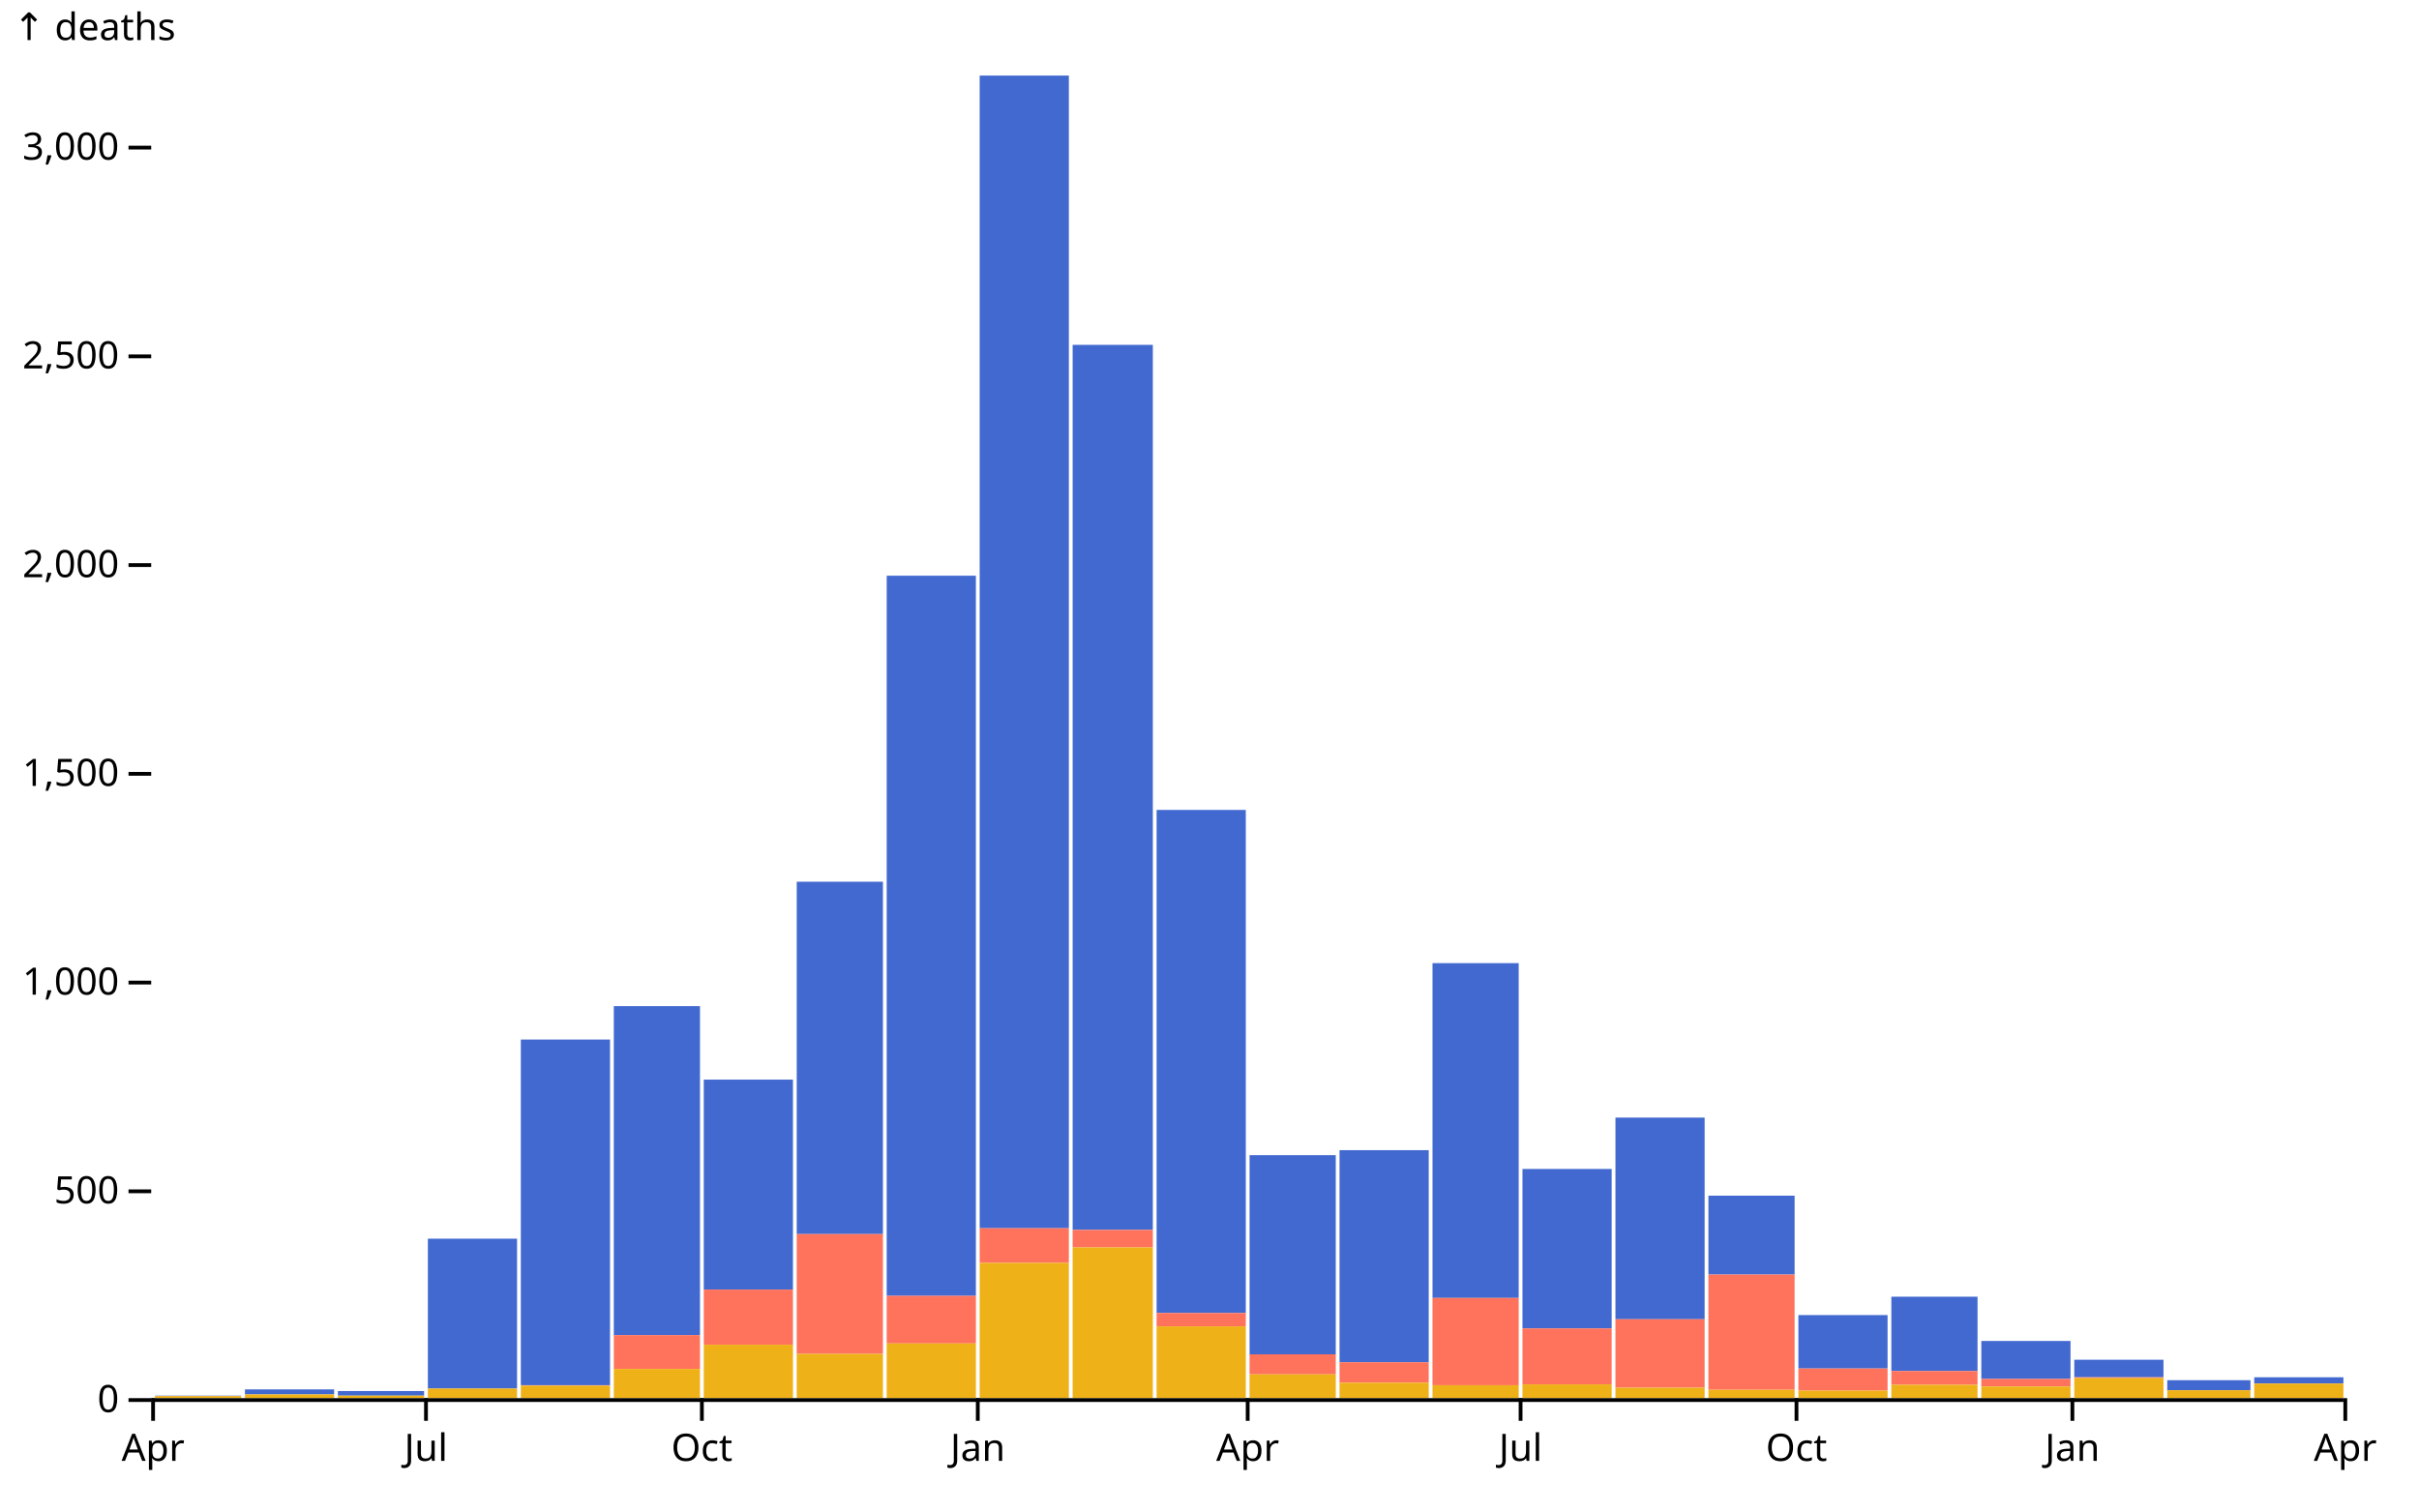
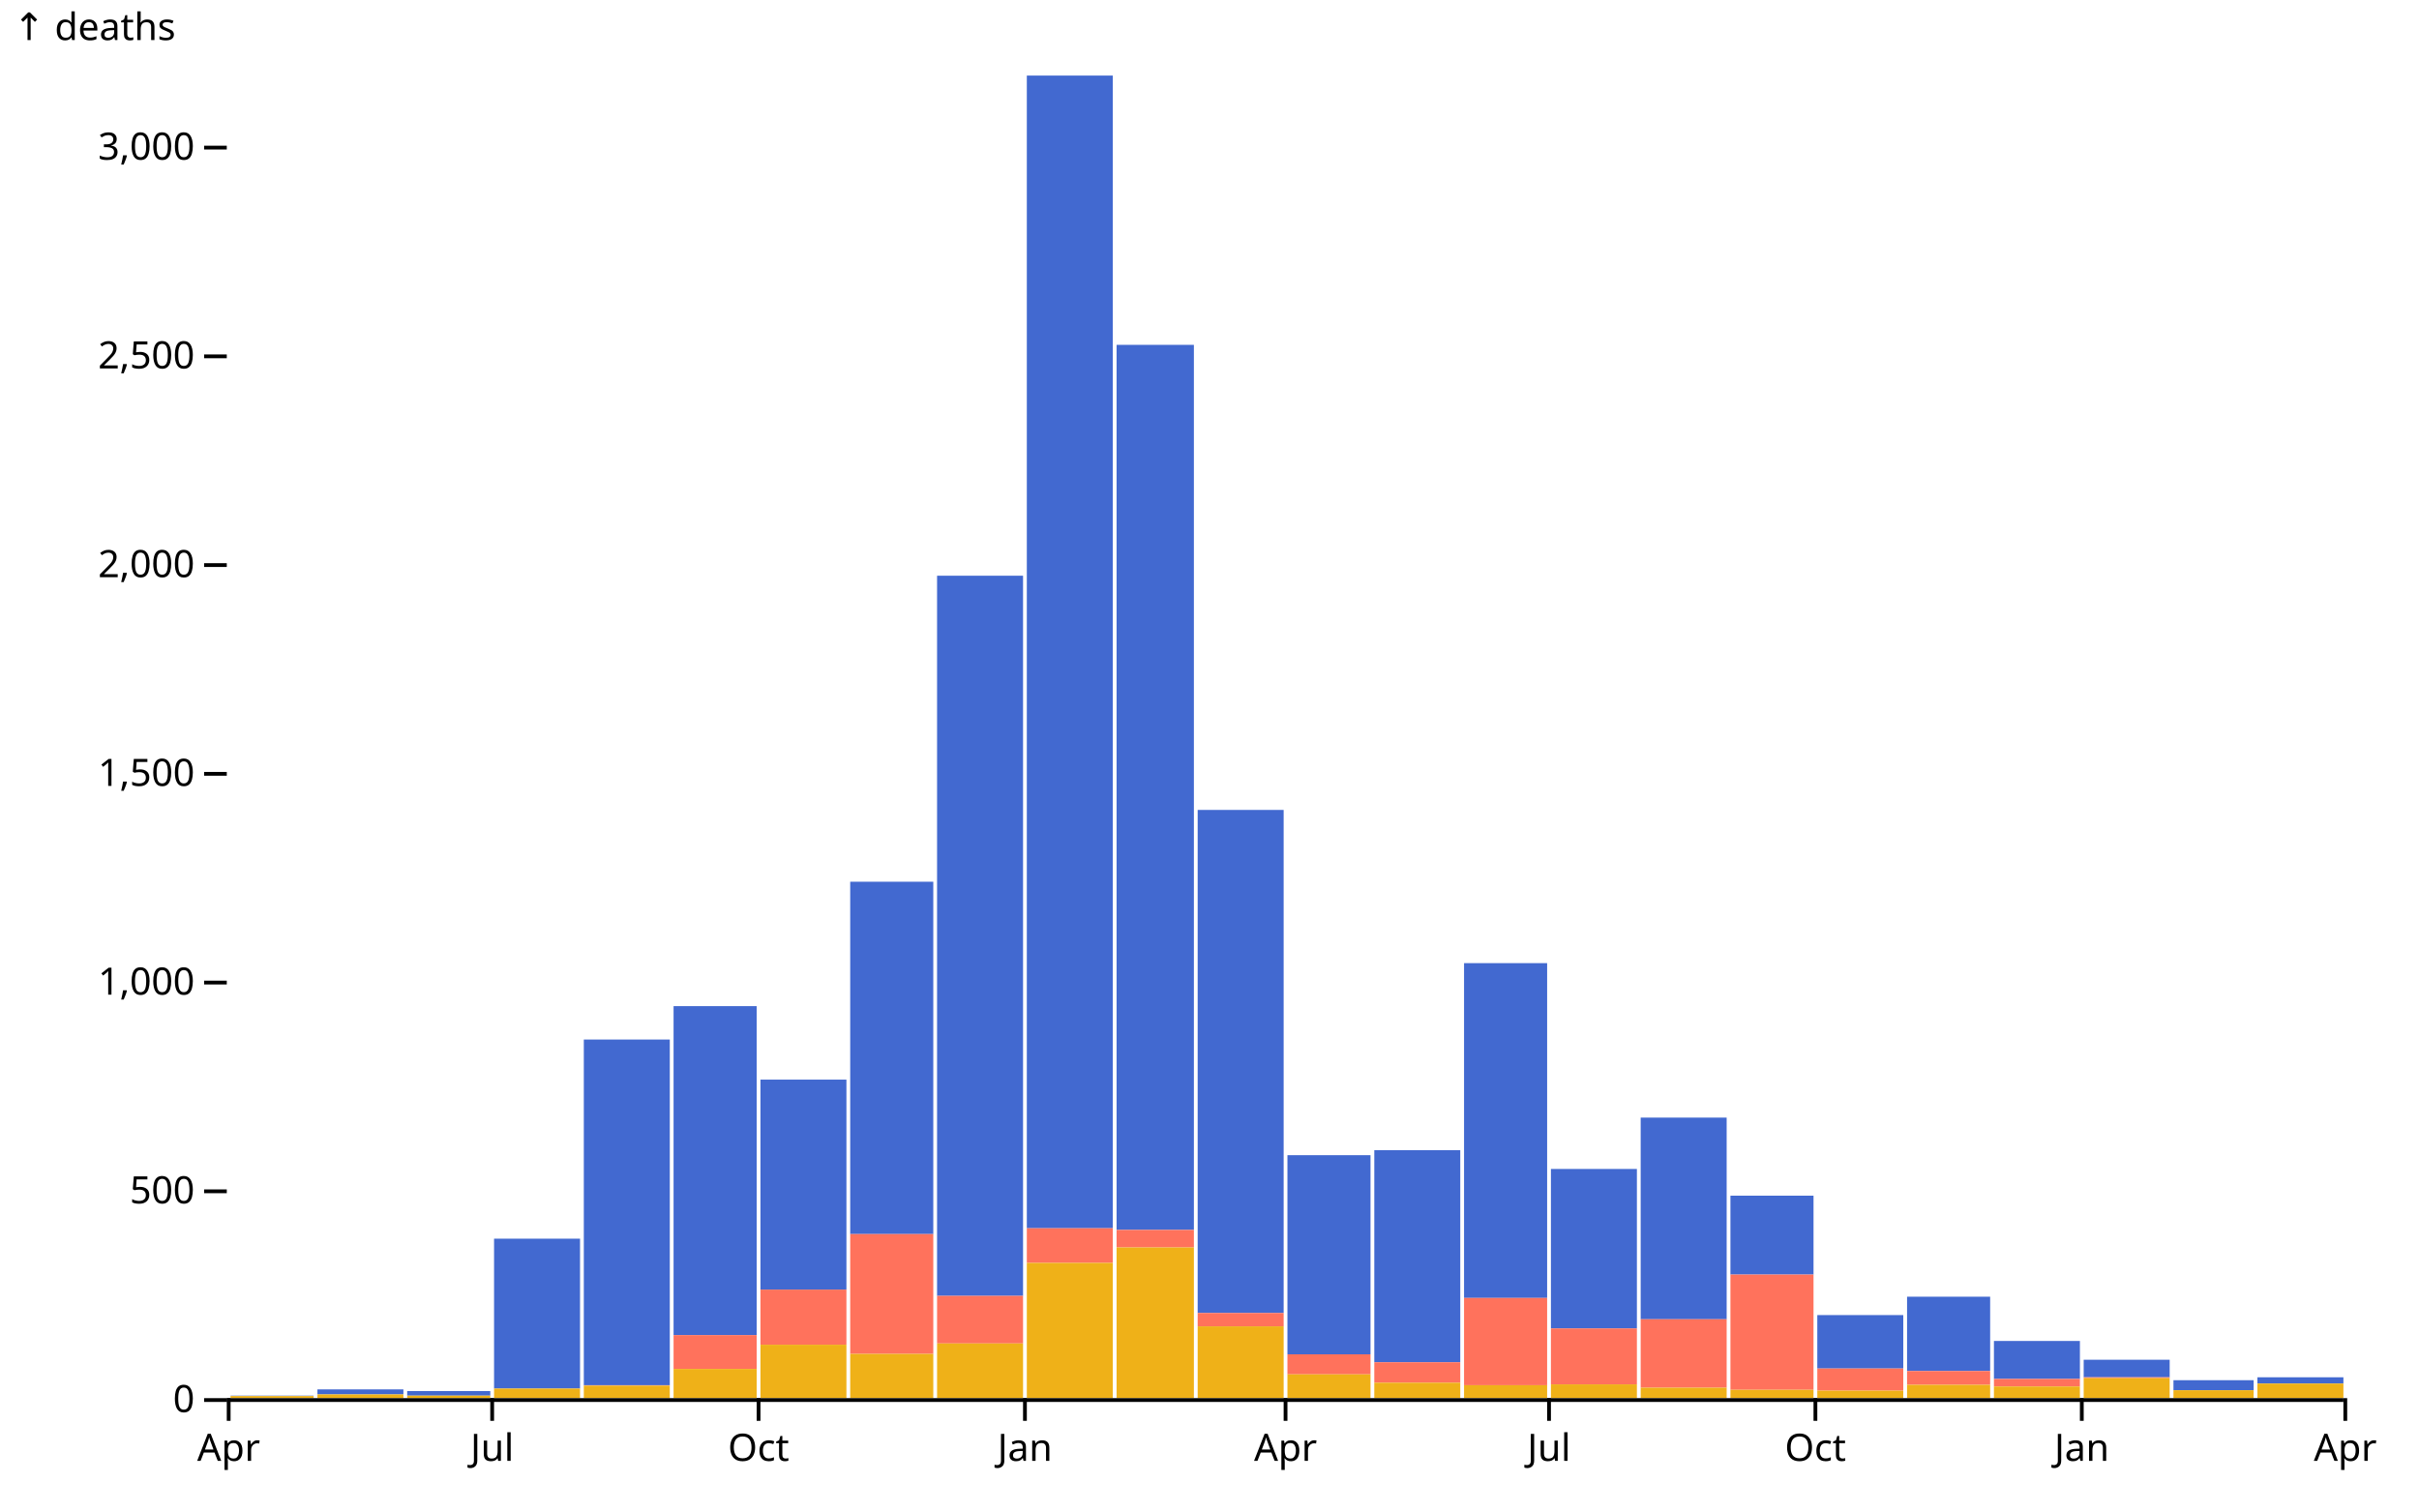
<svg xmlns="http://www.w3.org/2000/svg" class="plot" fill="currentColor" font-family="system-ui, sans-serif" font-size="10" text-anchor="middle" width="640" height="400" viewBox="0 0 640 400">
  <style>
    :where(.plot) {
      --plot-background: white;
      display: block;
      height: auto;
      height: intrinsic;
      max-width: 100%;
    }

    :where(.plot text),
    :where(.plot tspan) {
      white-space: pre;
    }
  </style>
  <g aria-label="y-axis tick" aria-hidden="true" fill="none" stroke="currentColor" transform="translate(0,0.5)">
-     <path transform="translate(40,370)" d="M0,0L-6,0" />
-     <path transform="translate(40,314.7601)" d="M0,0L-6,0" />
-     <path transform="translate(40,259.5202)" d="M0,0L-6,0" />
-     <path transform="translate(40,204.2803)" d="M0,0L-6,0" />
-     <path transform="translate(40,149.0404)" d="M0,0L-6,0" />
-     <path transform="translate(40,93.80051)" d="M0,0L-6,0" />
-     <path transform="translate(40,38.56061)" d="M0,0L-6,0" />
+     <path transform="translate(60,370)" d="M0,0L-6,0" />
+     <path transform="translate(60,314.7601)" d="M0,0L-6,0" />
+     <path transform="translate(60,259.5202)" d="M0,0L-6,0" />
+     <path transform="translate(60,204.2803)" d="M0,0L-6,0" />
+     <path transform="translate(60,149.0404)" d="M0,0L-6,0" />
+     <path transform="translate(60,93.80051)" d="M0,0L-6,0" />
+     <path transform="translate(60,38.56061)" d="M0,0L-6,0" />
  </g>
  <g aria-label="y-axis tick label" text-anchor="end" font-variant="tabular-nums" transform="translate(-8.5,0.5)">
-     <text y="0.32em" transform="translate(40,370)">0</text>
-     <text y="0.32em" transform="translate(40,314.7601)">500</text>
-     <text y="0.32em" transform="translate(40,259.5202)">1,000</text>
-     <text y="0.32em" transform="translate(40,204.2803)">1,500</text>
-     <text y="0.32em" transform="translate(40,149.0404)">2,000</text>
-     <text y="0.32em" transform="translate(40,93.80051)">2,500</text>
-     <text y="0.32em" transform="translate(40,38.56061)">3,000</text>
+     <text y="0.32em" transform="translate(60,370)">0</text>
+     <text y="0.32em" transform="translate(60,314.7601)">500</text>
+     <text y="0.32em" transform="translate(60,259.5202)">1,000</text>
+     <text y="0.32em" transform="translate(60,204.2803)">1,500</text>
+     <text y="0.32em" transform="translate(60,149.0404)">2,000</text>
+     <text y="0.32em" transform="translate(60,93.80051)">2,500</text>
+     <text y="0.32em" transform="translate(60,38.56061)">3,000</text>
  </g>
-   <g aria-label="y-axis label" text-anchor="start" transform="translate(-36.5,-16.5)">
-     <text y="0.71em" transform="translate(40,20)">↑ deaths</text>
+   <g aria-label="y-axis label" text-anchor="start" transform="translate(-56.5,-16.5)">
+     <text y="0.71em" transform="translate(60,20)">↑ deaths</text>
  </g>
  <g aria-label="x-axis tick" aria-hidden="true" fill="none" stroke="currentColor" transform="translate(0.5,0)">
-     <path transform="translate(40,370)" d="M0,0L0,6" />
-     <path transform="translate(112.2025,370)" d="M0,0L0,6" />
-     <path transform="translate(185.1984,370)" d="M0,0L0,6" />
-     <path transform="translate(258.1943,370)" d="M0,0L0,6" />
-     <path transform="translate(329.6033,370)" d="M0,0L0,6" />
-     <path transform="translate(401.8057,370)" d="M0,0L0,6" />
-     <path transform="translate(474.8016,370)" d="M0,0L0,6" />
-     <path transform="translate(547.7975,370)" d="M0,0L0,6" />
+     <path transform="translate(60,370)" d="M0,0L0,6" />
+     <path transform="translate(129.7127,370)" d="M0,0L0,6" />
+     <path transform="translate(200.1915,370)" d="M0,0L0,6" />
+     <path transform="translate(270.6703,370)" d="M0,0L0,6" />
+     <path transform="translate(339.617,370)" d="M0,0L0,6" />
+     <path transform="translate(409.3297,370)" d="M0,0L0,6" />
+     <path transform="translate(479.8085,370)" d="M0,0L0,6" />
+     <path transform="translate(550.2873,370)" d="M0,0L0,6" />
    <path transform="translate(620,370)" d="M0,0L0,6" />
  </g>
  <g aria-label="x-axis tick label" font-variant="tabular-nums" transform="translate(0.5,9.5)">
-     <text y="0.71em" transform="translate(40,370)">Apr</text>
-     <text y="0.71em" transform="translate(112.2025,370)">Jul</text>
-     <text y="0.71em" transform="translate(185.1984,370)">Oct</text>
-     <text y="0.71em" transform="translate(258.1943,370)">Jan</text>
-     <text y="0.71em" transform="translate(329.6033,370)">Apr</text>
-     <text y="0.71em" transform="translate(401.8057,370)">Jul</text>
-     <text y="0.71em" transform="translate(474.8016,370)">Oct</text>
-     <text y="0.71em" transform="translate(547.7975,370)">Jan</text>
+     <text y="0.71em" transform="translate(60,370)">Apr</text>
+     <text y="0.71em" transform="translate(129.7127,370)">Jul</text>
+     <text y="0.71em" transform="translate(200.1915,370)">Oct</text>
+     <text y="0.71em" transform="translate(270.6703,370)">Jan</text>
+     <text y="0.71em" transform="translate(339.617,370)">Apr</text>
+     <text y="0.71em" transform="translate(409.3297,370)">Jul</text>
+     <text y="0.71em" transform="translate(479.8085,370)">Oct</text>
+     <text y="0.71em" transform="translate(550.2873,370)">Jan</text>
    <text y="0.71em" transform="translate(620,370)">Apr</text>
  </g>
  <g aria-label="rect">
-     <rect x="41" y="369.337" width="22.803" height="0.11" fill="#4269d0" />
-     <rect x="64.803" y="367.68" width="23.596" height="1.326" fill="#4269d0" />
-     <rect x="89.399" y="368.122" width="22.803" height="1.215" fill="#4269d0" />
-     <rect x="113.202" y="327.797" width="23.596" height="39.662" fill="#4269d0" />
-     <rect x="137.799" y="275.098" width="23.596" height="91.477" fill="#4269d0" />
-     <rect x="162.395" y="266.259" width="22.803" height="87.058" fill="#4269d0" />
-     <rect x="186.198" y="285.704" width="23.596" height="55.571" fill="#4269d0" />
-     <rect x="210.795" y="233.336" width="22.803" height="93.245" fill="#4269d0" />
-     <rect x="234.598" y="152.355" width="23.596" height="190.578" fill="#4269d0" />
-     <rect x="259.194" y="20" width="23.596" height="305.035" fill="#4269d0" />
-     <rect x="283.791" y="91.259" width="21.216" height="234.217" fill="#4269d0" />
-     <rect x="306.007" y="214.334" width="23.596" height="133.128" fill="#4269d0" />
-     <rect x="330.603" y="305.701" width="22.803" height="52.699" fill="#4269d0" />
-     <rect x="354.406" y="304.375" width="23.596" height="56.124" fill="#4269d0" />
-     <rect x="379.003" y="254.88" width="22.803" height="88.605" fill="#4269d0" />
-     <rect x="402.806" y="309.347" width="23.596" height="42.203" fill="#4269d0" />
-     <rect x="427.402" y="295.758" width="23.596" height="53.362" fill="#4269d0" />
-     <rect x="451.999" y="316.417" width="22.803" height="20.881" fill="#4269d0" />
-     <rect x="475.802" y="348.015" width="23.596" height="14.141" fill="#4269d0" />
-     <rect x="500.398" y="343.153" width="22.803" height="19.665" fill="#4269d0" />
-     <rect x="524.201" y="354.864" width="23.596" height="10.054" fill="#4269d0" />
-     <rect x="548.798" y="359.836" width="23.596" height="4.64" fill="#4269d0" />
-     <rect x="573.394" y="365.249" width="22.01" height="2.652" fill="#4269d0" />
-     <rect x="596.404" y="364.476" width="23.596" height="1.657" fill="#4269d0" />
-     <rect x="41" y="369.448" width="22.803" height="0" fill="#ff725c" />
-     <rect x="64.803" y="369.006" width="23.596" height="0" fill="#ff725c" />
-     <rect x="89.399" y="369.337" width="22.803" height="0" fill="#ff725c" />
-     <rect x="113.202" y="367.459" width="23.596" height="0" fill="#ff725c" />
-     <rect x="137.799" y="366.575" width="23.596" height="0.11" fill="#ff725c" />
-     <rect x="162.395" y="353.318" width="22.803" height="8.949" fill="#ff725c" />
-     <rect x="186.198" y="341.275" width="23.596" height="14.583" fill="#ff725c" />
-     <rect x="210.795" y="326.581" width="22.803" height="31.708" fill="#ff725c" />
-     <rect x="234.598" y="342.932" width="23.596" height="12.595" fill="#ff725c" />
-     <rect x="259.194" y="325.035" width="23.596" height="9.17" fill="#ff725c" />
-     <rect x="283.791" y="325.477" width="21.216" height="4.64" fill="#ff725c" />
-     <rect x="306.007" y="347.462" width="23.596" height="3.535" fill="#ff725c" />
-     <rect x="330.603" y="358.4" width="22.803" height="5.303" fill="#ff725c" />
-     <rect x="354.406" y="360.499" width="23.596" height="5.414" fill="#ff725c" />
-     <rect x="379.003" y="343.485" width="22.803" height="23.09" fill="#ff725c" />
-     <rect x="402.806" y="351.55" width="23.596" height="14.804" fill="#ff725c" />
-     <rect x="427.402" y="349.119" width="23.596" height="18.119" fill="#ff725c" />
-     <rect x="451.999" y="337.298" width="22.803" height="30.492" fill="#ff725c" />
-     <rect x="475.802" y="362.156" width="23.596" height="5.855" fill="#ff725c" />
-     <rect x="500.398" y="362.819" width="22.803" height="3.646" fill="#ff725c" />
-     <rect x="524.201" y="364.918" width="23.596" height="1.989" fill="#ff725c" />
-     <rect x="548.798" y="364.476" width="23.596" height="0.221" fill="#ff725c" />
-     <rect x="573.394" y="367.901" width="22.01" height="0" fill="#ff725c" />
-     <rect x="596.404" y="366.133" width="23.596" height="0" fill="#ff725c" />
-     <rect x="41" y="369.448" width="22.803" height="0.552" fill="#efb118" />
-     <rect x="64.803" y="369.006" width="23.596" height="0.994" fill="#efb118" />
-     <rect x="89.399" y="369.337" width="22.803" height="0.663" fill="#efb118" />
-     <rect x="113.202" y="367.459" width="23.596" height="2.541" fill="#efb118" />
-     <rect x="137.799" y="366.686" width="23.596" height="3.314" fill="#efb118" />
-     <rect x="162.395" y="362.266" width="22.803" height="7.734" fill="#efb118" />
-     <rect x="186.198" y="355.859" width="23.596" height="14.141" fill="#efb118" />
-     <rect x="210.795" y="358.289" width="22.803" height="11.711" fill="#efb118" />
-     <rect x="234.598" y="355.527" width="23.596" height="14.473" fill="#efb118" />
-     <rect x="259.194" y="334.205" width="23.596" height="35.795" fill="#efb118" />
-     <rect x="283.791" y="330.117" width="21.216" height="39.883" fill="#efb118" />
-     <rect x="306.007" y="350.997" width="23.596" height="19.003" fill="#efb118" />
-     <rect x="330.603" y="363.703" width="22.803" height="6.297" fill="#efb118" />
-     <rect x="354.406" y="365.912" width="23.596" height="4.088" fill="#efb118" />
-     <rect x="379.003" y="366.575" width="22.803" height="3.425" fill="#efb118" />
-     <rect x="402.806" y="366.354" width="23.596" height="3.646" fill="#efb118" />
-     <rect x="427.402" y="367.238" width="23.596" height="2.762" fill="#efb118" />
-     <rect x="451.999" y="367.79" width="22.803" height="2.21" fill="#efb118" />
-     <rect x="475.802" y="368.011" width="23.596" height="1.989" fill="#efb118" />
-     <rect x="500.398" y="366.465" width="22.803" height="3.535" fill="#efb118" />
-     <rect x="524.201" y="366.907" width="23.596" height="3.093" fill="#efb118" />
-     <rect x="548.798" y="364.697" width="23.596" height="5.303" fill="#efb118" />
-     <rect x="573.394" y="367.901" width="22.01" height="2.099" fill="#efb118" />
-     <rect x="596.404" y="366.133" width="23.596" height="3.867" fill="#efb118" />
+     <rect x="61" y="369.337" width="21.982" height="0.11" fill="#4269d0" />
+     <rect x="83.982" y="367.68" width="22.748" height="1.326" fill="#4269d0" />
+     <rect x="107.731" y="368.122" width="21.982" height="1.215" fill="#4269d0" />
+     <rect x="130.713" y="327.797" width="22.748" height="39.662" fill="#4269d0" />
+     <rect x="154.461" y="275.098" width="22.748" height="91.477" fill="#4269d0" />
+     <rect x="178.209" y="266.259" width="21.982" height="87.058" fill="#4269d0" />
+     <rect x="201.192" y="285.704" width="22.748" height="55.571" fill="#4269d0" />
+     <rect x="224.94" y="233.336" width="21.982" height="93.245" fill="#4269d0" />
+     <rect x="247.922" y="152.355" width="22.748" height="190.578" fill="#4269d0" />
+     <rect x="271.67" y="20" width="22.748" height="305.035" fill="#4269d0" />
+     <rect x="295.419" y="91.259" width="20.45" height="234.217" fill="#4269d0" />
+     <rect x="316.869" y="214.334" width="22.748" height="133.128" fill="#4269d0" />
+     <rect x="340.617" y="305.701" width="21.982" height="52.699" fill="#4269d0" />
+     <rect x="363.599" y="304.375" width="22.748" height="56.124" fill="#4269d0" />
+     <rect x="387.347" y="254.88" width="21.982" height="88.605" fill="#4269d0" />
+     <rect x="410.33" y="309.347" width="22.748" height="42.203" fill="#4269d0" />
+     <rect x="434.078" y="295.758" width="22.748" height="53.362" fill="#4269d0" />
+     <rect x="457.826" y="316.417" width="21.982" height="20.881" fill="#4269d0" />
+     <rect x="480.808" y="348.015" width="22.748" height="14.141" fill="#4269d0" />
+     <rect x="504.557" y="343.153" width="21.982" height="19.665" fill="#4269d0" />
+     <rect x="527.539" y="354.864" width="22.748" height="10.054" fill="#4269d0" />
+     <rect x="551.287" y="359.836" width="22.748" height="4.64" fill="#4269d0" />
+     <rect x="575.036" y="365.249" width="21.216" height="2.652" fill="#4269d0" />
+     <rect x="597.252" y="364.476" width="22.748" height="1.657" fill="#4269d0" />
+     <rect x="61" y="369.448" width="21.982" height="0" fill="#ff725c" />
+     <rect x="83.982" y="369.006" width="22.748" height="0" fill="#ff725c" />
+     <rect x="107.731" y="369.337" width="21.982" height="0" fill="#ff725c" />
+     <rect x="130.713" y="367.459" width="22.748" height="0" fill="#ff725c" />
+     <rect x="154.461" y="366.575" width="22.748" height="0.11" fill="#ff725c" />
+     <rect x="178.209" y="353.318" width="21.982" height="8.949" fill="#ff725c" />
+     <rect x="201.192" y="341.275" width="22.748" height="14.583" fill="#ff725c" />
+     <rect x="224.94" y="326.581" width="21.982" height="31.708" fill="#ff725c" />
+     <rect x="247.922" y="342.932" width="22.748" height="12.595" fill="#ff725c" />
+     <rect x="271.67" y="325.035" width="22.748" height="9.17" fill="#ff725c" />
+     <rect x="295.419" y="325.477" width="20.45" height="4.64" fill="#ff725c" />
+     <rect x="316.869" y="347.462" width="22.748" height="3.535" fill="#ff725c" />
+     <rect x="340.617" y="358.4" width="21.982" height="5.303" fill="#ff725c" />
+     <rect x="363.599" y="360.499" width="22.748" height="5.414" fill="#ff725c" />
+     <rect x="387.347" y="343.485" width="21.982" height="23.09" fill="#ff725c" />
+     <rect x="410.33" y="351.55" width="22.748" height="14.804" fill="#ff725c" />
+     <rect x="434.078" y="349.119" width="22.748" height="18.119" fill="#ff725c" />
+     <rect x="457.826" y="337.298" width="21.982" height="30.492" fill="#ff725c" />
+     <rect x="480.808" y="362.156" width="22.748" height="5.855" fill="#ff725c" />
+     <rect x="504.557" y="362.819" width="21.982" height="3.646" fill="#ff725c" />
+     <rect x="527.539" y="364.918" width="22.748" height="1.989" fill="#ff725c" />
+     <rect x="551.287" y="364.476" width="22.748" height="0.221" fill="#ff725c" />
+     <rect x="575.036" y="367.901" width="21.216" height="0" fill="#ff725c" />
+     <rect x="597.252" y="366.133" width="22.748" height="0" fill="#ff725c" />
+     <rect x="61" y="369.448" width="21.982" height="0.552" fill="#efb118" />
+     <rect x="83.982" y="369.006" width="22.748" height="0.994" fill="#efb118" />
+     <rect x="107.731" y="369.337" width="21.982" height="0.663" fill="#efb118" />
+     <rect x="130.713" y="367.459" width="22.748" height="2.541" fill="#efb118" />
+     <rect x="154.461" y="366.686" width="22.748" height="3.314" fill="#efb118" />
+     <rect x="178.209" y="362.266" width="21.982" height="7.734" fill="#efb118" />
+     <rect x="201.192" y="355.859" width="22.748" height="14.141" fill="#efb118" />
+     <rect x="224.94" y="358.289" width="21.982" height="11.711" fill="#efb118" />
+     <rect x="247.922" y="355.527" width="22.748" height="14.473" fill="#efb118" />
+     <rect x="271.67" y="334.205" width="22.748" height="35.795" fill="#efb118" />
+     <rect x="295.419" y="330.117" width="20.45" height="39.883" fill="#efb118" />
+     <rect x="316.869" y="350.997" width="22.748" height="19.003" fill="#efb118" />
+     <rect x="340.617" y="363.703" width="21.982" height="6.297" fill="#efb118" />
+     <rect x="363.599" y="365.912" width="22.748" height="4.088" fill="#efb118" />
+     <rect x="387.347" y="366.575" width="21.982" height="3.425" fill="#efb118" />
+     <rect x="410.33" y="366.354" width="22.748" height="3.646" fill="#efb118" />
+     <rect x="434.078" y="367.238" width="22.748" height="2.762" fill="#efb118" />
+     <rect x="457.826" y="367.79" width="21.982" height="2.21" fill="#efb118" />
+     <rect x="480.808" y="368.011" width="22.748" height="1.989" fill="#efb118" />
+     <rect x="504.557" y="366.465" width="21.982" height="3.535" fill="#efb118" />
+     <rect x="527.539" y="366.907" width="22.748" height="3.093" fill="#efb118" />
+     <rect x="551.287" y="364.697" width="22.748" height="5.303" fill="#efb118" />
+     <rect x="575.036" y="367.901" width="21.216" height="2.099" fill="#efb118" />
+     <rect x="597.252" y="366.133" width="22.748" height="3.867" fill="#efb118" />
  </g>
  <g aria-label="rule" stroke="currentColor" transform="translate(0,0.5)">
-     <line x1="40" x2="620" y1="370" y2="370" />
+     <line x1="60" x2="620" y1="370" y2="370" />
  </g>
</svg>
